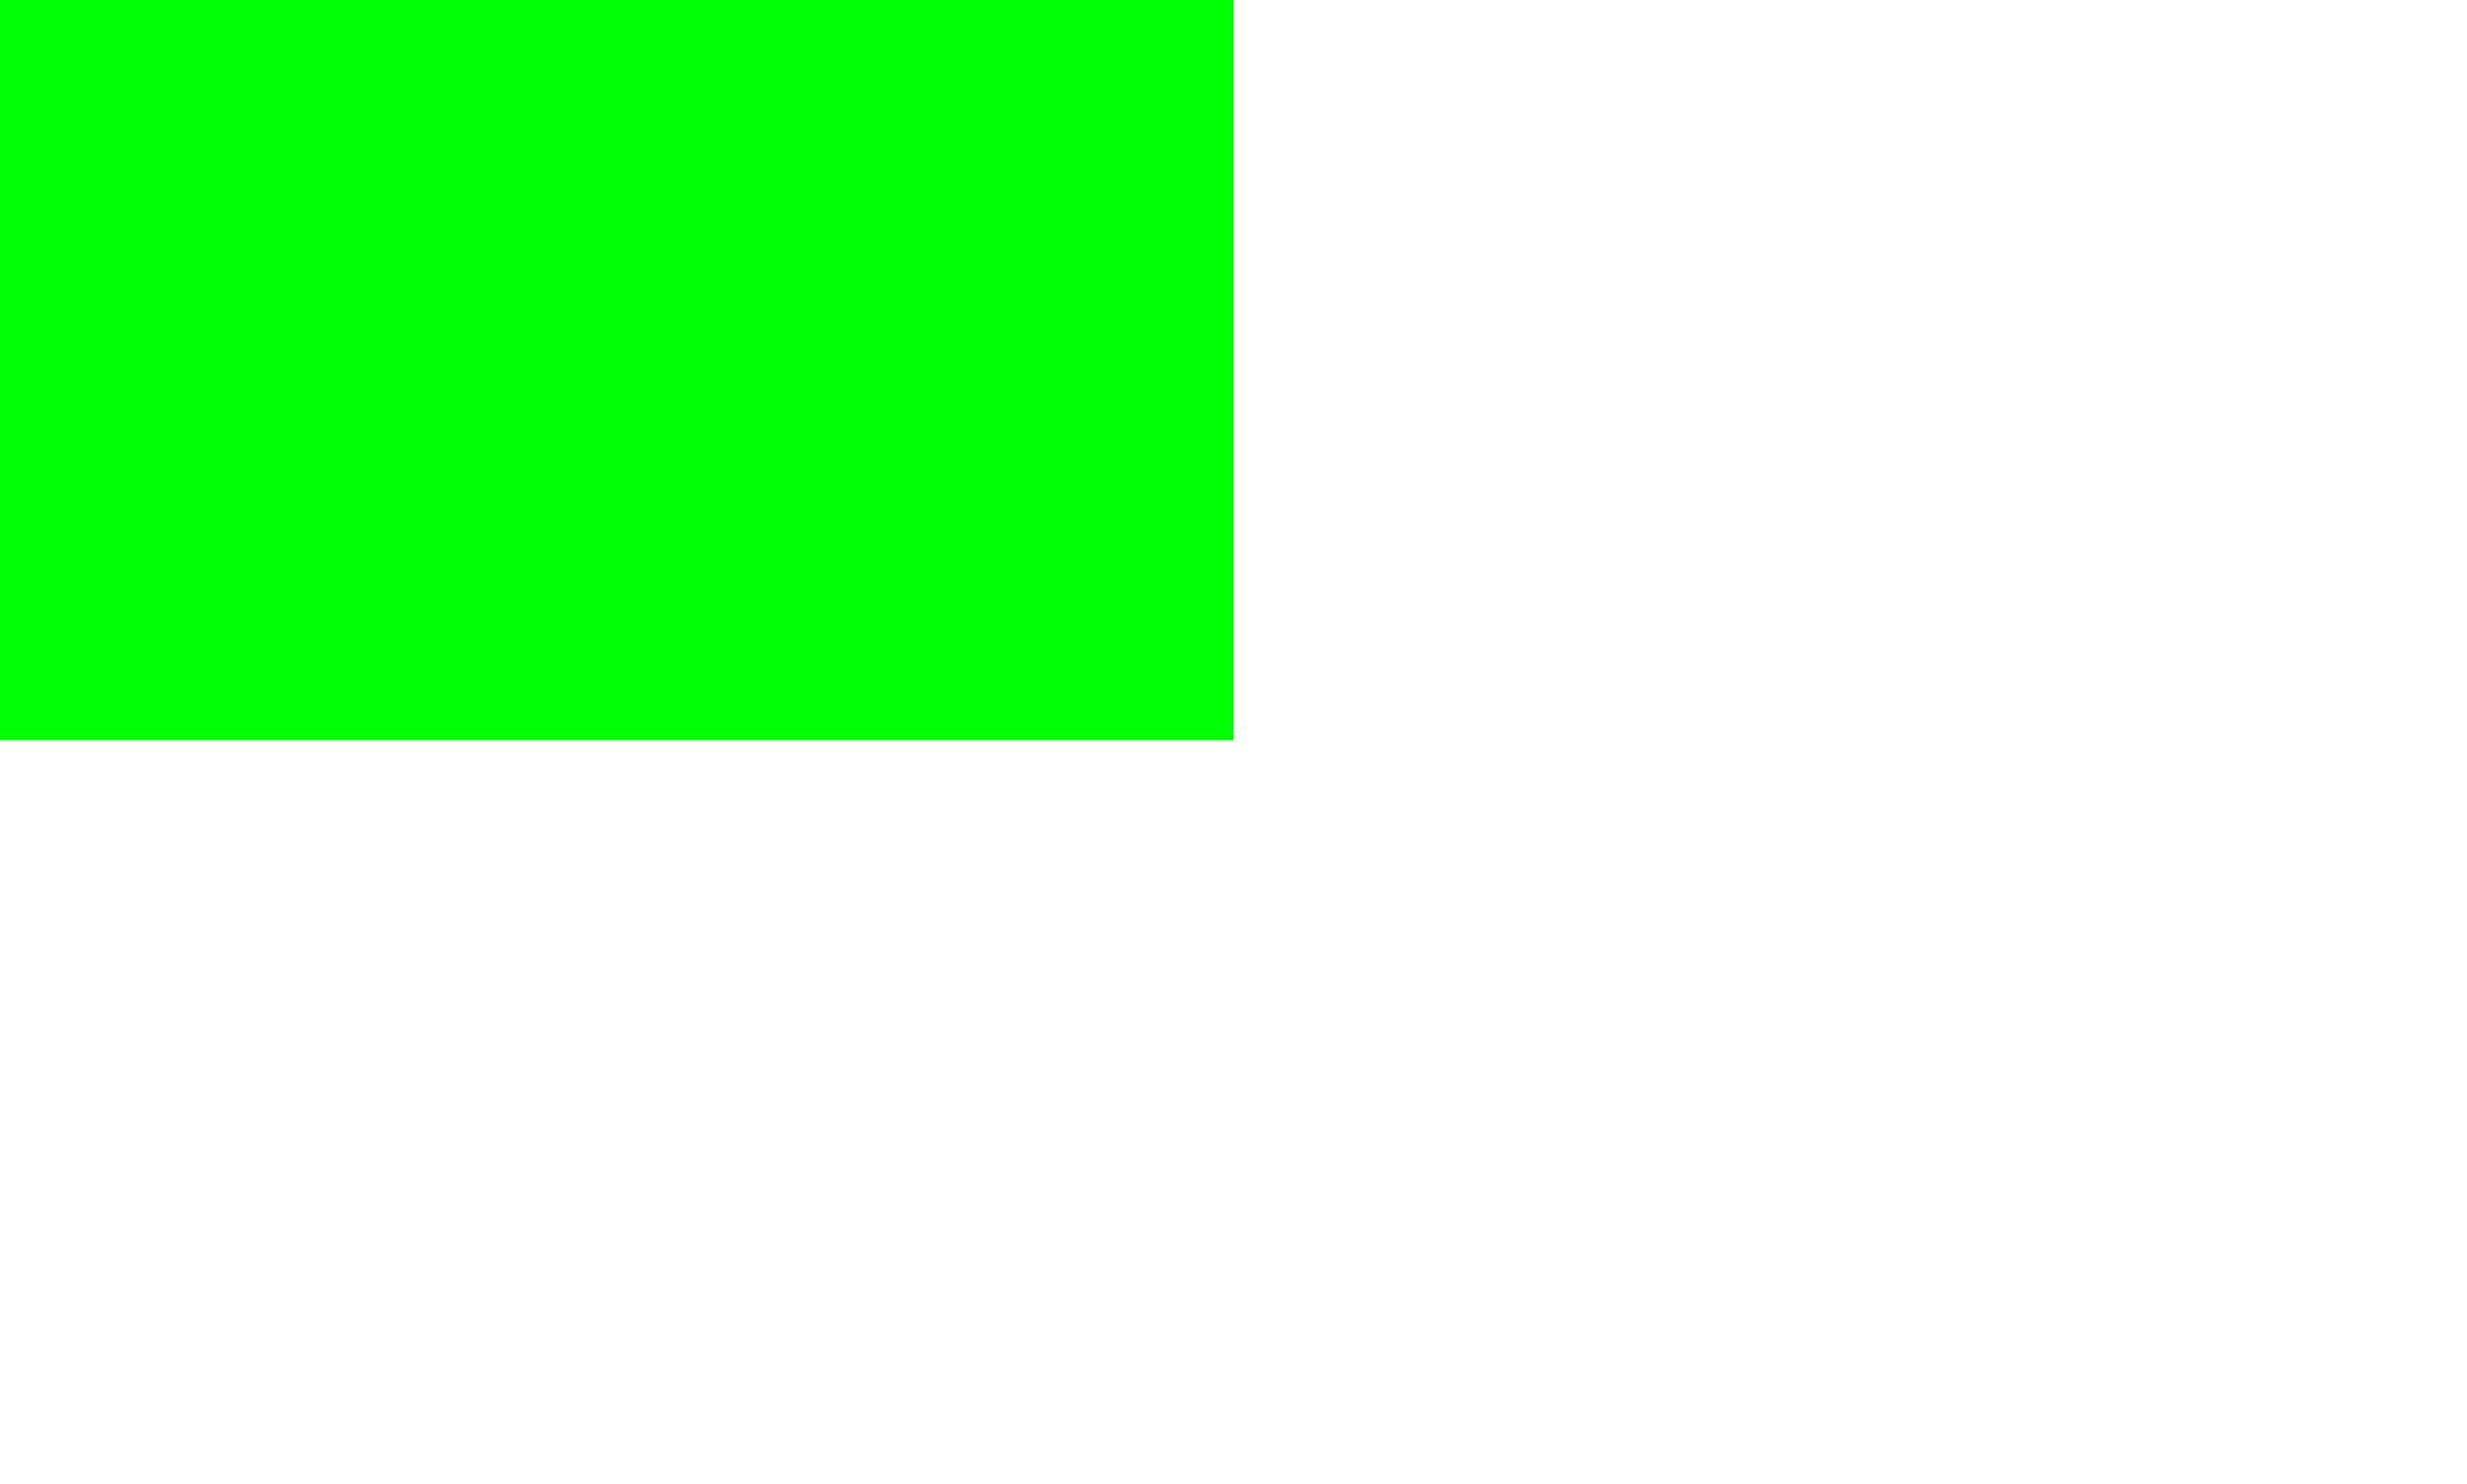
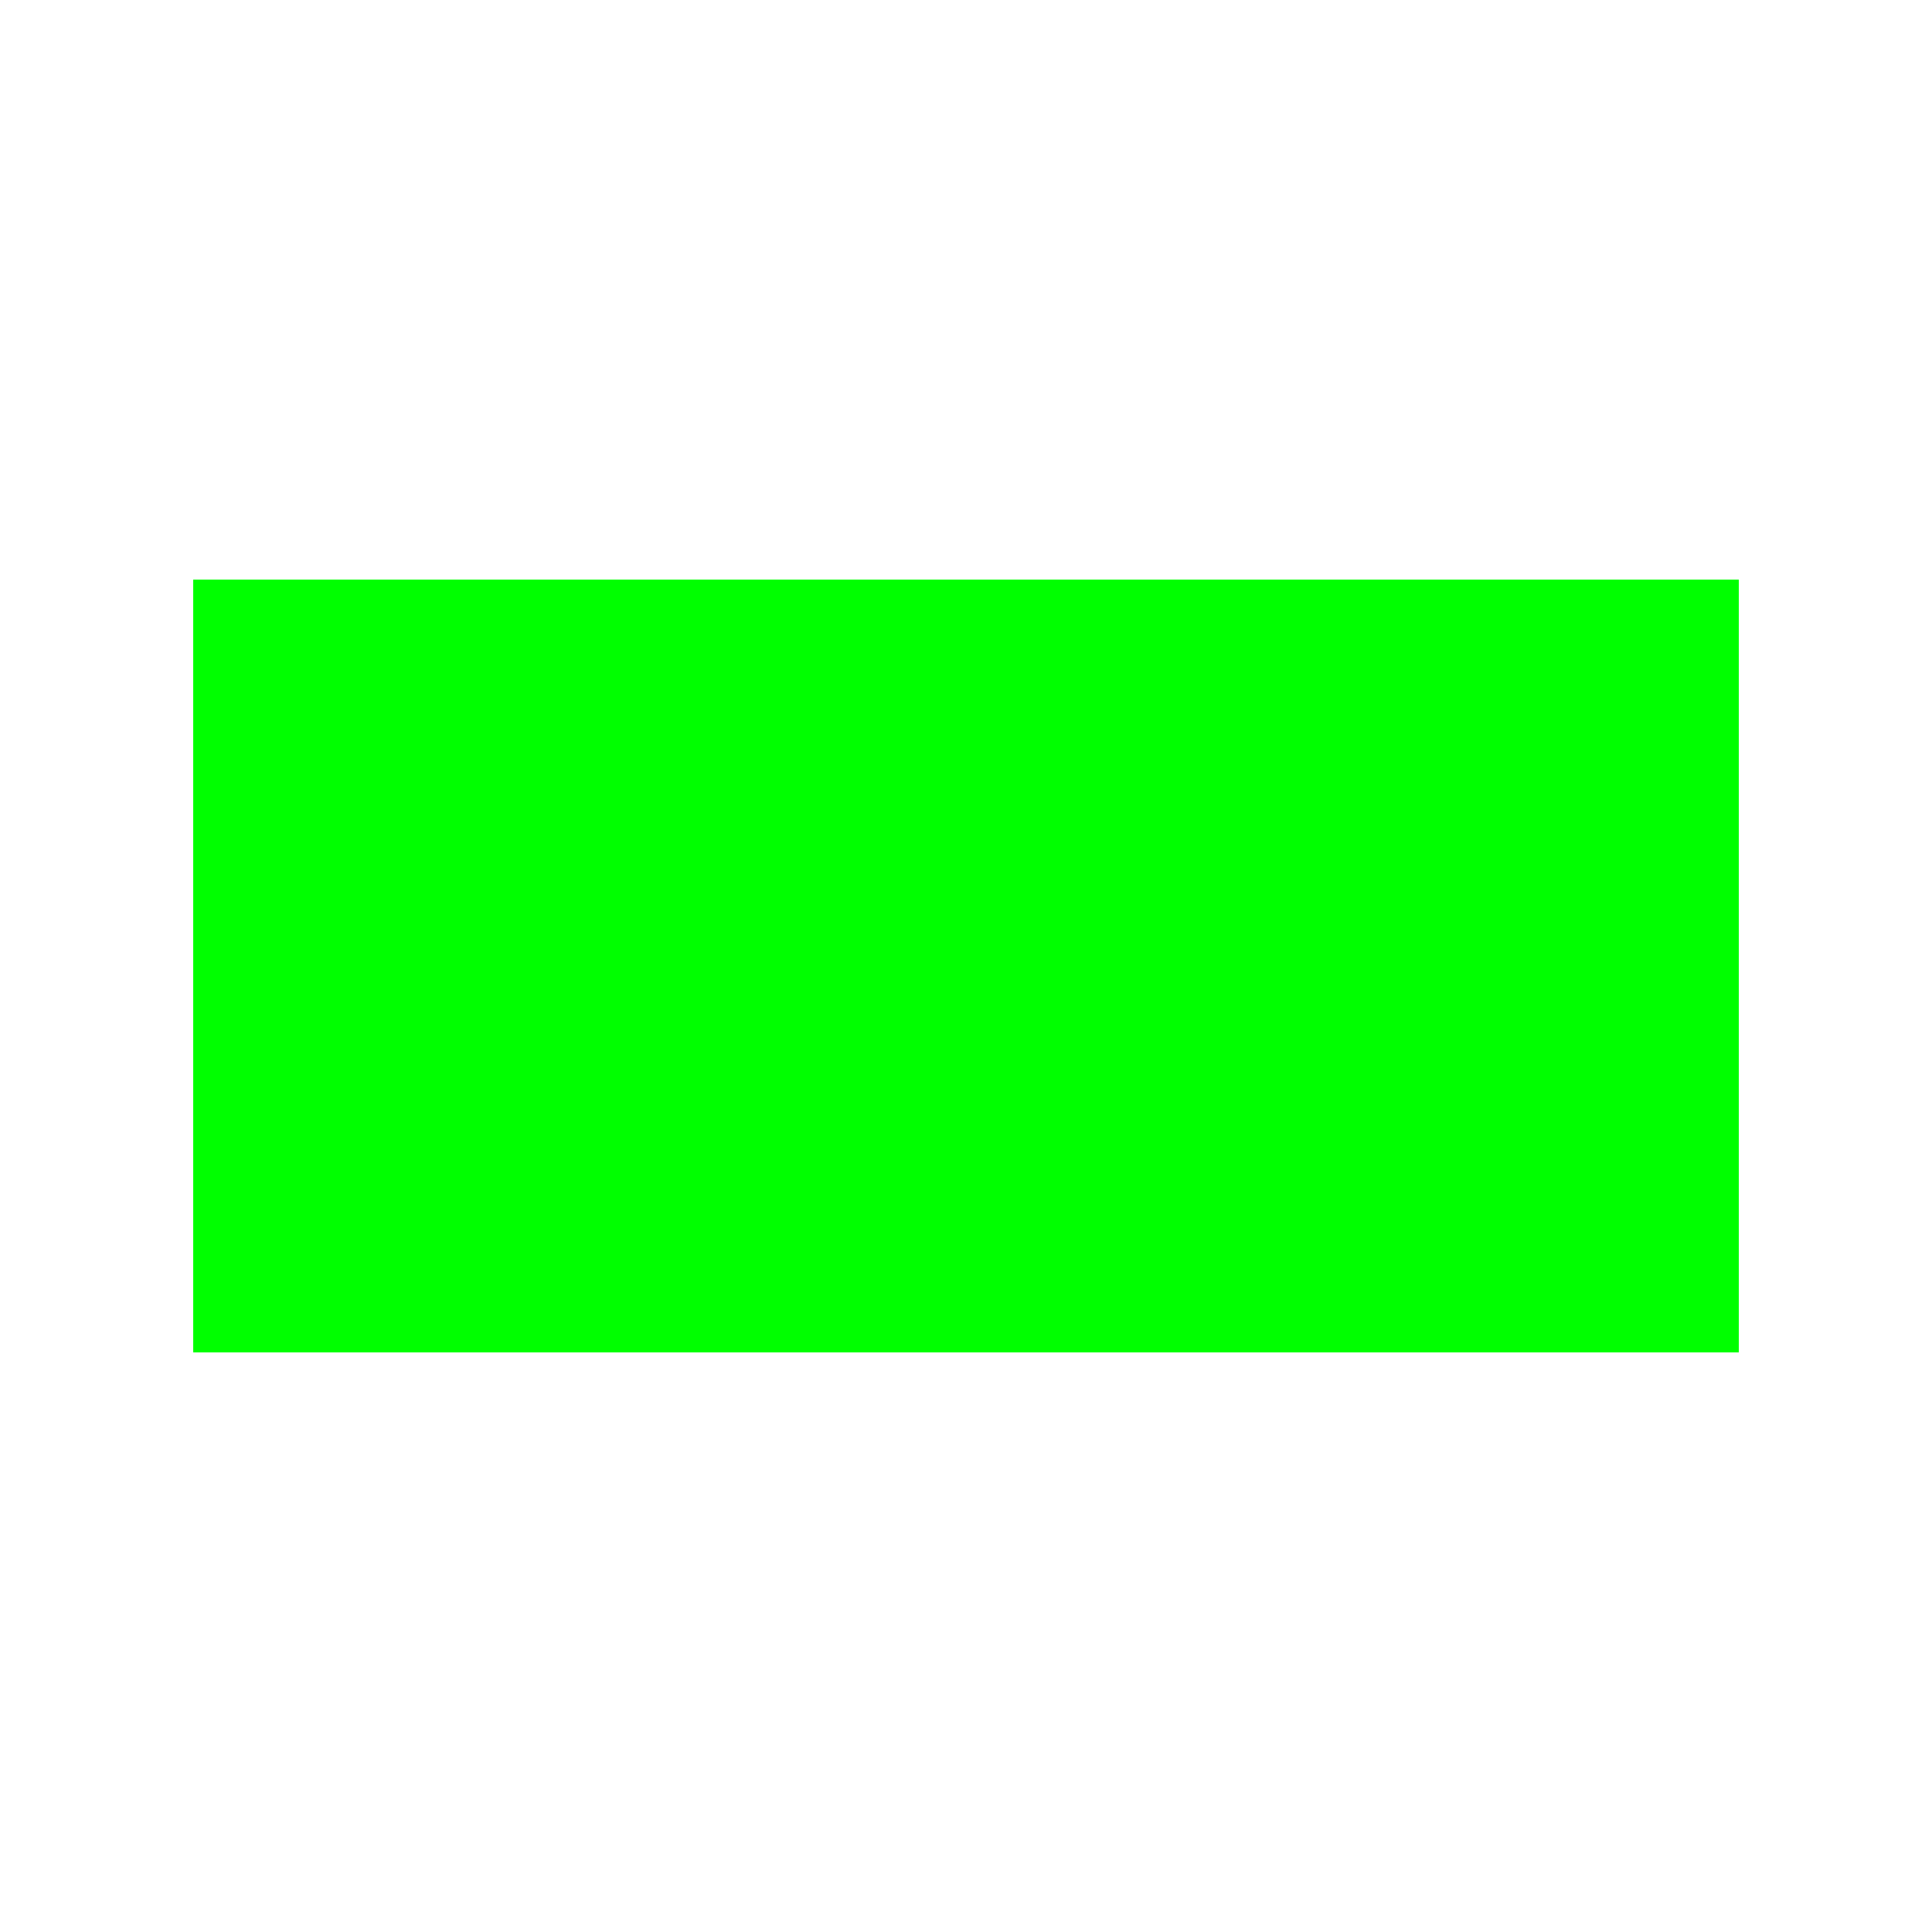
- <svg xmlns="http://www.w3.org/2000/svg">
-   <rect x="-0.5" y="-0.3" width="1.0" height="0.6" fill="rgba(0, 255, 0, 255)" />
+ <svg xmlns="http://www.w3.org/2000/svg" viewBox="-1 -1 2 2">
+   <rect x="-0.8" y="-0.4" width="1.6" height="0.8" fill="lime" />
</svg>
